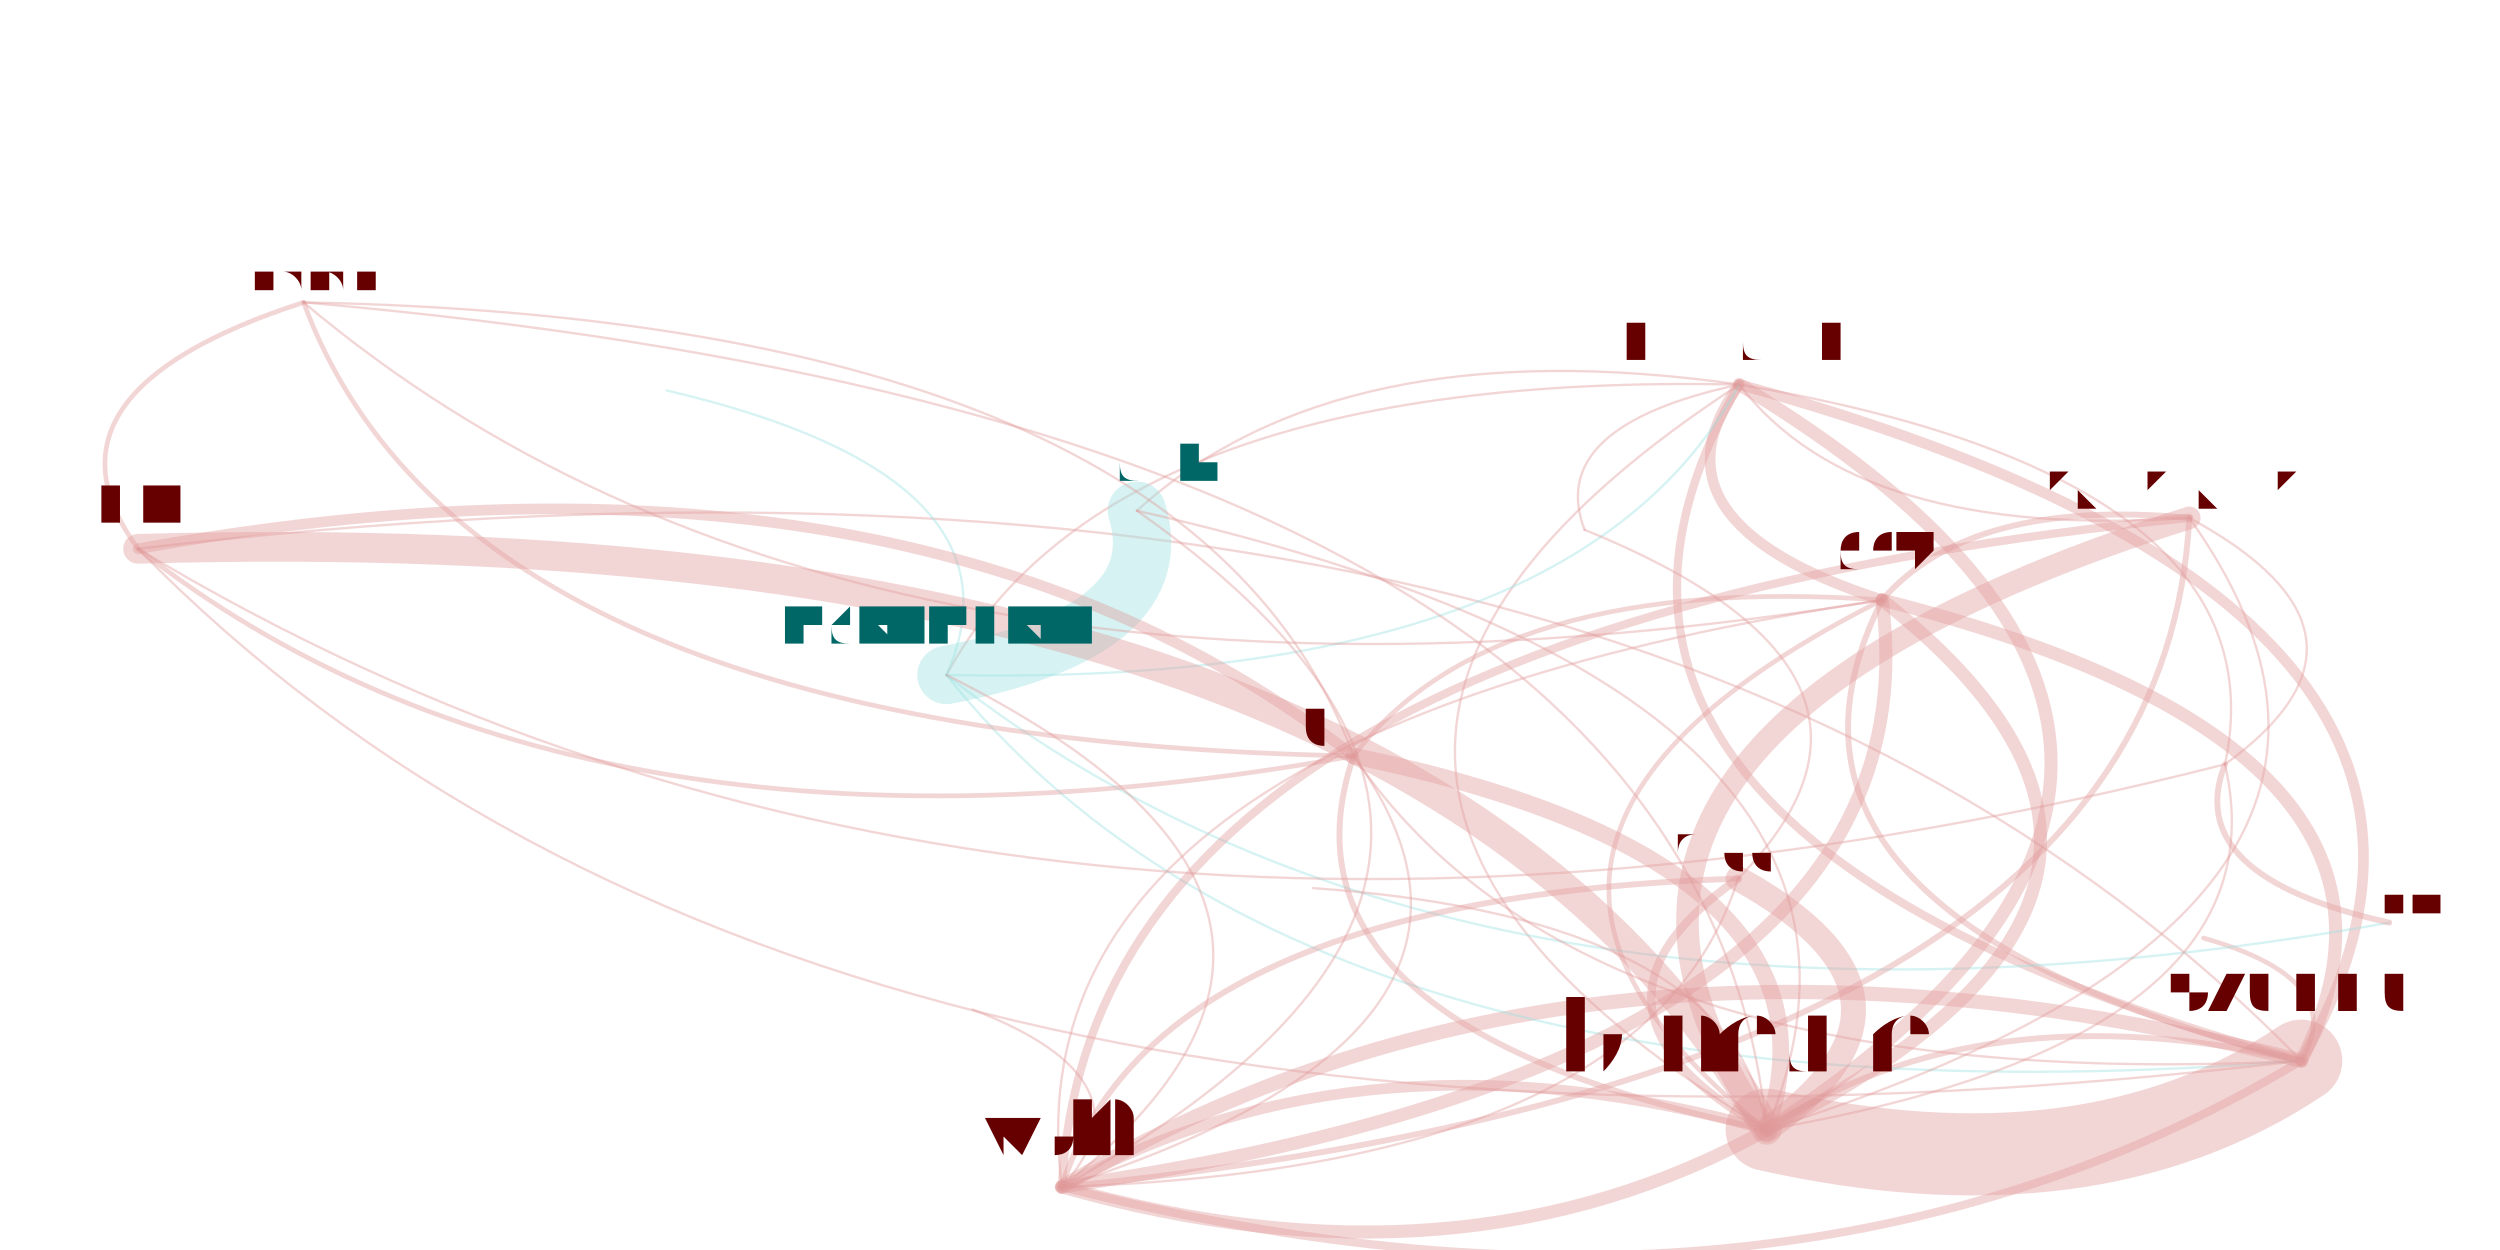
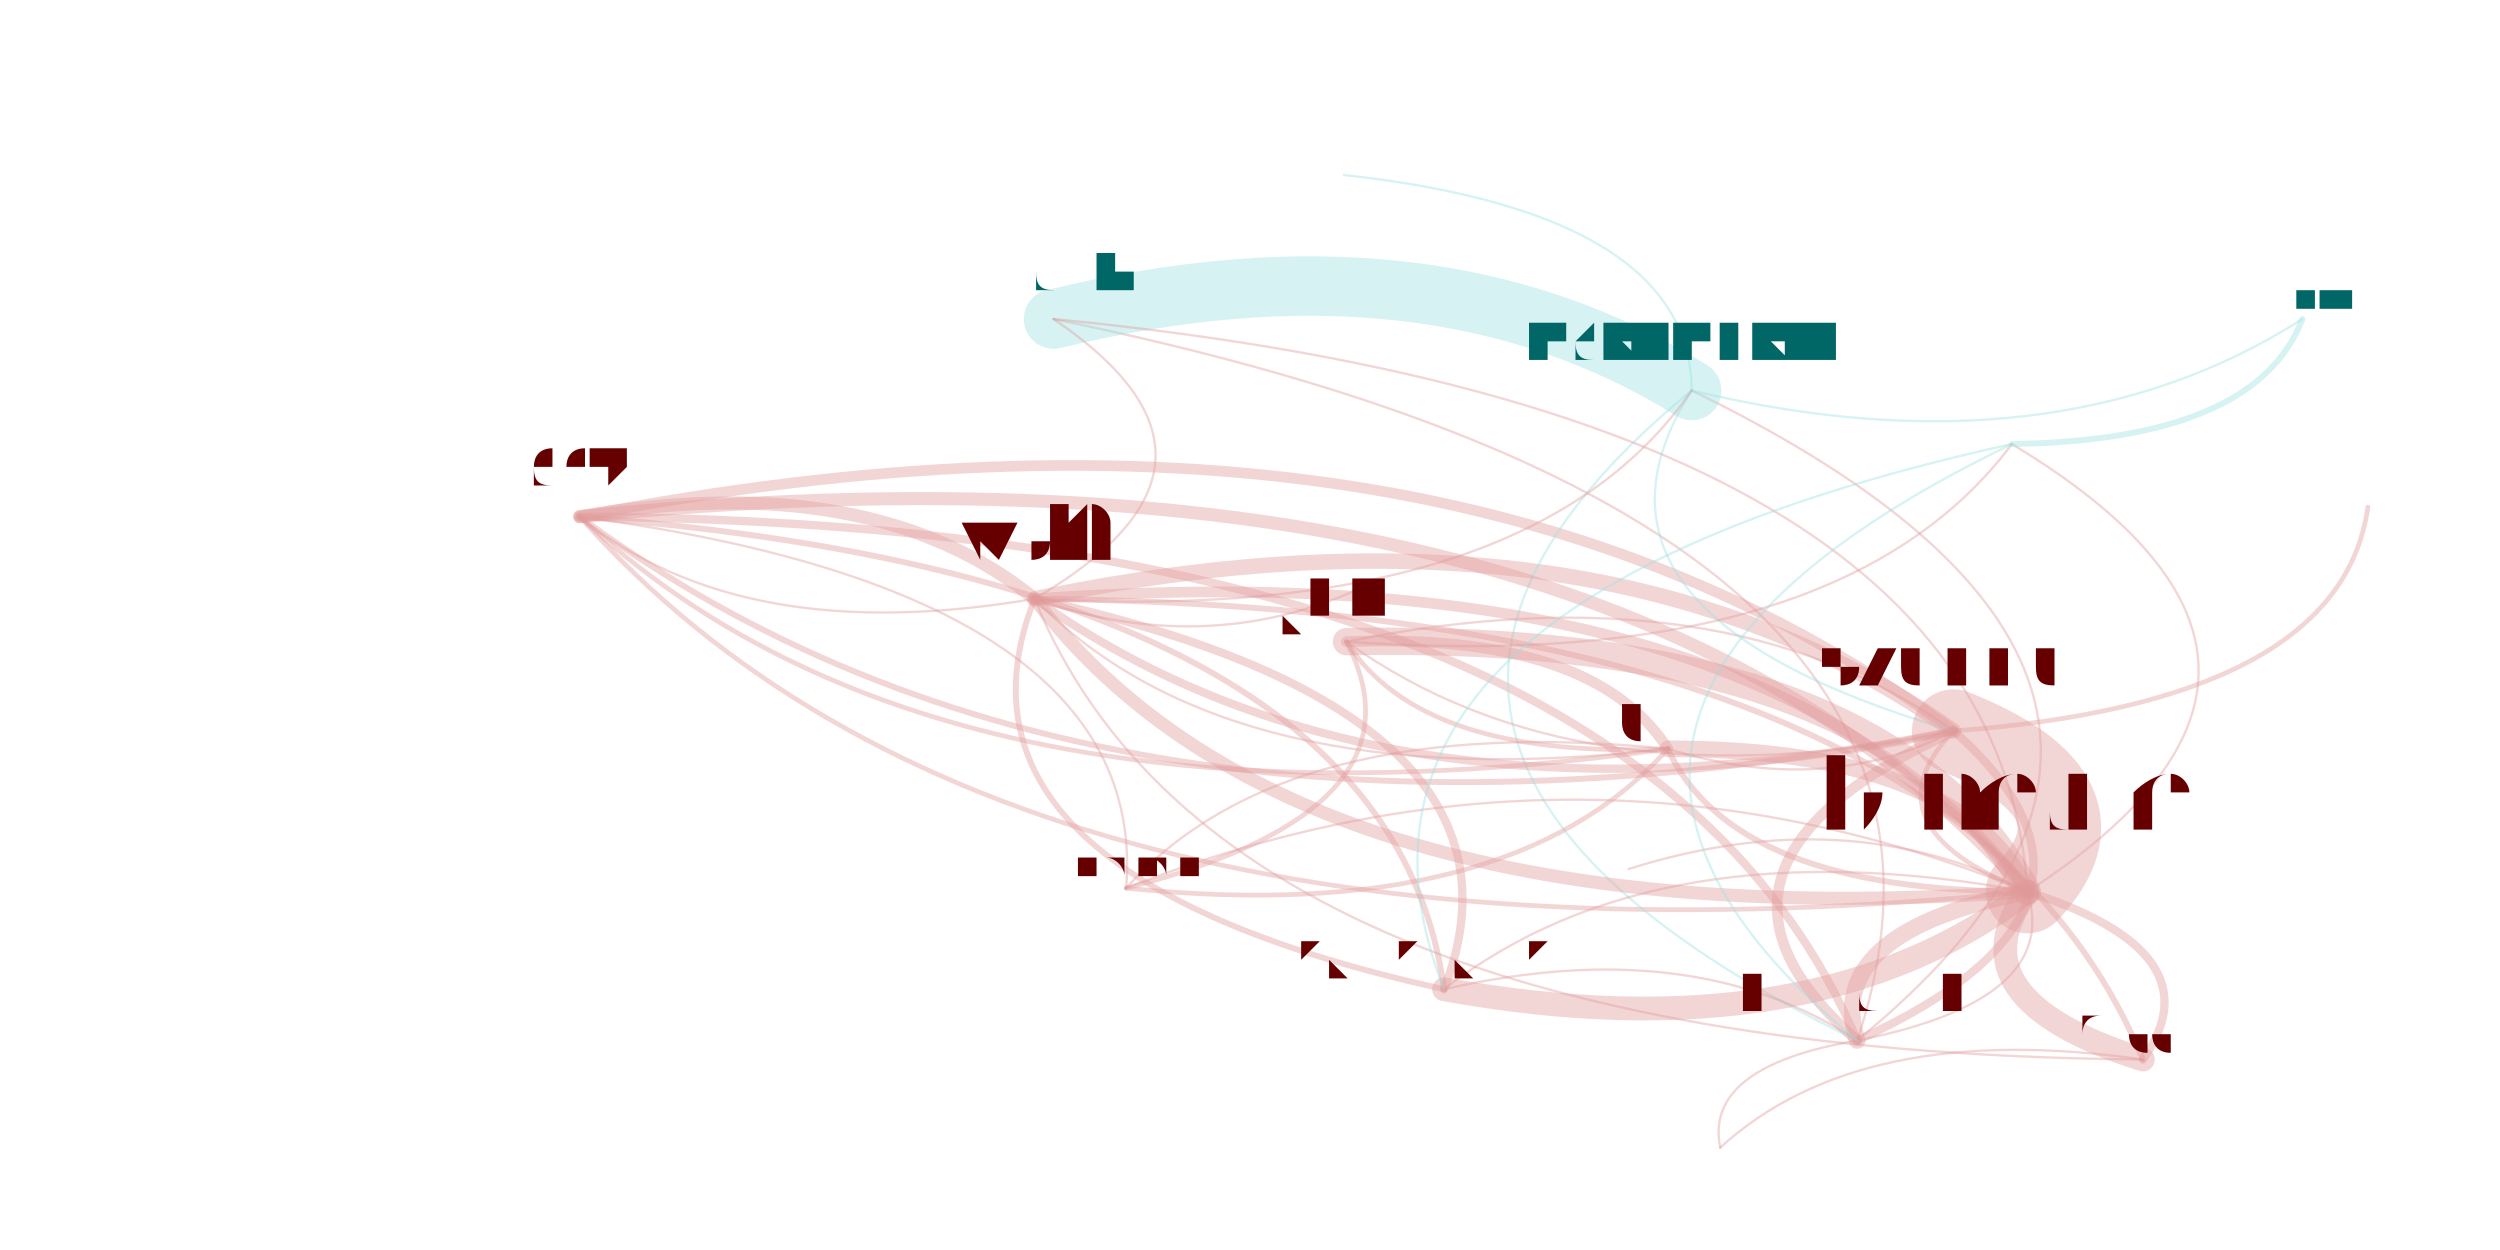
<svg xmlns="http://www.w3.org/2000/svg" width="4000" height="2000" viewBox="-0.025 -0.025 2.05 1.05">
  <style>
    path {
      fill: none;
      stroke-linecap: round;
      stroke-opacity: 0.4;
    }

    text {
      text-anchor: middle;
      alignment-baseline: hanging;
    }
  </style>
  <g opacity="0.4">
-     <path d="M1.411 0.298 Q1.193 0.676 1.883 0.866" stroke="hsl(0.0,100%,35%)" stroke-width="0.007" />
-     <path d="M1.411 0.298 Q1.327 0.413 1.531 0.479" stroke="hsl(0.0,100%,35%)" stroke-width="0.009" />
-     <path d="M1.411 0.298 Q0.884 0.287 0.745 0.542" stroke="hsl(0.0,100%,35%)" stroke-width="0.002" />
-     <path d="M1.411 0.298 Q1.248 0.333 1.281 0.420" stroke="hsl(0.0,100%,35%)" stroke-width="0.002" />
-     <path d="M1.411 0.298 Q1.074 0.250 0.905 0.404" stroke="hsl(0.0,100%,35%)" stroke-width="0.002" />
-     <path d="M1.411 0.298 Q1.511 0.429 1.789 0.410" stroke="hsl(0.0,100%,35%)" stroke-width="0.002" />
-     <path d="M1.411 0.298 Q0.922 0.616 1.434 0.924" stroke="hsl(0.0,100%,35%)" stroke-width="0.002" />
-     <path d="M1.883 0.866 Q1.319 0.287 0.066 0.436" stroke="hsl(0.0,100%,35%)" stroke-width="0.002" />
-     <path d="M1.883 0.866 Q2.101 0.488 1.411 0.298" stroke="hsl(0.0,100%,35%)" stroke-width="0.009" />
-     <path d="M1.883 0.866 Q1.924 0.798 1.801 0.763" stroke="hsl(0.0,100%,35%)" stroke-width="0.004" />
-     <path d="M1.883 0.866 Q1.612 0.805 1.434 0.924" stroke="hsl(0.0,100%,35%)" stroke-width="0.005" />
-     <path d="M1.883 0.866 Q2.017 0.602 1.531 0.479" stroke="hsl(0.0,100%,35%)" stroke-width="0.011" />
-     <path d="M1.883 0.866 Q1.277 0.711 0.842 0.972" stroke="hsl(0.0,100%,35%)" stroke-width="0.012" />
-     <path d="M1.531 0.479 Q0.792 0.588 0.842 0.972" stroke="hsl(0.0,100%,35%)" stroke-width="0.002" />
-     <path d="M1.531 0.479 Q1.398 0.743 1.883 0.866" stroke="hsl(0.0,100%,35%)" stroke-width="0.005" />
-     <path d="M1.531 0.479 Q1.204 0.456 1.087 0.610" stroke="hsl(0.0,100%,35%)" stroke-width="0.004" />
-     <path d="M1.531 0.479 Q1.127 0.682 1.434 0.924" stroke="hsl(0.0,100%,35%)" stroke-width="0.004" />
-     <path d="M0.745 0.542 Q0.936 0.505 0.905 0.404" stroke="hsl(180.0,100%,35%)" stroke-width="0.049" />
-     <path d="M0.745 0.542 Q1.055 0.931 1.883 0.866" stroke="hsl(180.0,100%,35%)" stroke-width="0.002" />
-     <path d="M0.745 0.542 Q0.819 0.375 0.510 0.303" stroke="hsl(180.0,100%,35%)" stroke-width="0.002" />
-     <path d="M0.745 0.542 Q1.273 0.553 1.411 0.298" stroke="hsl(180.0,100%,35%)" stroke-width="0.002" />
-     <path d="M0.745 0.542 Q1.185 0.888 1.957 0.750" stroke="hsl(180.0,100%,35%)" stroke-width="0.002" />
-     <path d="M1.789 0.410 Q0.865 0.502 0.842 0.972" stroke="hsl(0.0,100%,35%)" stroke-width="0.007" />
-     <path d="M1.789 0.410 Q1.200 0.596 1.434 0.924" stroke="hsl(0.0,100%,35%)" stroke-width="0.019" />
-     <path d="M1.789 0.410 Q1.605 0.393 1.531 0.479" stroke="hsl(0.0,100%,35%)" stroke-width="0.005" />
-     <path d="M1.434 0.924 Q1.099 0.830 0.842 0.972" stroke="hsl(0.0,100%,35%)" stroke-width="0.009" />
-     <path d="M1.434 0.924 Q1.511 0.698 1.087 0.610" stroke="hsl(0.0,100%,35%)" stroke-width="0.014" />
-     <path d="M1.434 0.924 Q1.141 0.406 0.066 0.436" stroke="hsl(0.0,100%,35%)" stroke-width="0.025" />
-     <path d="M1.434 0.924 Q1.705 0.985 1.883 0.866" stroke="hsl(0.0,100%,35%)" stroke-width="0.069" />
-     <path d="M1.434 0.924 Q1.375 0.331 0.205 0.229" stroke="hsl(0.0,100%,35%)" stroke-width="0.002" />
-     <path d="M1.434 0.924 Q1.591 0.813 1.410 0.713" stroke="hsl(0.0,100%,35%)" stroke-width="0.021" />
-     <path d="M1.434 0.924 Q1.406 0.746 1.053 0.721" stroke="hsl(0.0,100%,35%)" stroke-width="0.002" />
-     <path d="M1.434 0.924 Q1.872 0.848 1.819 0.617" stroke="hsl(0.0,100%,35%)" stroke-width="0.002" />
-     <path d="M1.434 0.924 Q1.586 0.558 0.905 0.404" stroke="hsl(0.0,100%,35%)" stroke-width="0.002" />
-     <path d="M1.434 0.924 Q1.839 0.721 1.531 0.479" stroke="hsl(0.0,100%,35%)" stroke-width="0.011" />
-     <path d="M1.434 0.924 Q2.023 0.738 1.789 0.410" stroke="hsl(0.0,100%,35%)" stroke-width="0.002" />
-     <path d="M1.434 0.924 Q1.923 0.607 1.411 0.298" stroke="hsl(0.0,100%,35%)" stroke-width="0.011" />
-     <path d="M0.842 0.972 Q1.581 0.864 1.531 0.479" stroke="hsl(0.0,100%,35%)" stroke-width="0.011" />
-     <path d="M0.842 0.972 Q1.177 1.067 1.434 0.924" stroke="hsl(0.0,100%,35%)" stroke-width="0.011" />
-     <path d="M0.842 0.972 Q0.923 0.883 0.767 0.823" stroke="hsl(0.0,100%,35%)" stroke-width="0.002" />
-     <path d="M0.842 0.972 Q1.765 0.880 1.789 0.410" stroke="hsl(0.0,100%,35%)" stroke-width="0.005" />
-     <path d="M0.842 0.972 Q1.138 0.738 0.745 0.542" stroke="hsl(0.0,100%,35%)" stroke-width="0.002" />
-     <path d="M0.842 0.972 Q1.448 1.127 1.883 0.866" stroke="hsl(0.0,100%,35%)" stroke-width="0.007" />
-     <path d="M0.842 0.972 Q1.328 0.701 0.905 0.404" stroke="hsl(0.0,100%,35%)" stroke-width="0.002" />
-     <path d="M0.842 0.972 Q1.334 0.956 1.410 0.713" stroke="hsl(0.0,100%,35%)" stroke-width="0.002" />
-     <path d="M0.842 0.972 Q1.254 0.840 1.087 0.610" stroke="hsl(0.0,100%,35%)" stroke-width="0.002" />
-     <path d="M1.087 0.610 Q0.951 0.243 0.205 0.229" stroke="hsl(0.0,100%,35%)" stroke-width="0.002" />
-     <path d="M1.087 0.610 Q0.716 0.319 0.066 0.436" stroke="hsl(0.0,100%,35%)" stroke-width="0.009" />
-     <path d="M1.087 0.610 Q1.010 0.837 1.434 0.924" stroke="hsl(0.0,100%,35%)" stroke-width="0.005" />
-     <path d="M1.087 0.610 Q1.281 0.897 1.883 0.866" stroke="hsl(0.0,100%,35%)" stroke-width="0.002" />
-     <path d="M0.066 0.436 Q0.437 0.727 1.087 0.610" stroke="hsl(0.0,100%,35%)" stroke-width="0.004" />
-     <path d="M0.066 0.436 Q0.631 1.014 1.883 0.866" stroke="hsl(0.0,100%,35%)" stroke-width="0.002" />
-     <path d="M0.066 0.436 Q0.797 0.877 1.819 0.617" stroke="hsl(0.0,100%,35%)" stroke-width="0.002" />
-     <path d="M0.205 0.229 Q-0.030 0.305 0.066 0.436" stroke="hsl(0.0,100%,35%)" stroke-width="0.004" />
-     <path d="M0.205 0.229 Q0.341 0.596 1.087 0.610" stroke="hsl(0.0,100%,35%)" stroke-width="0.004" />
-     <path d="M0.205 0.229 Q0.668 0.619 1.531 0.479" stroke="hsl(0.0,100%,35%)" stroke-width="0.002" />
-     <path d="M1.410 0.713 Q1.253 0.823 1.434 0.924" stroke="hsl(0.0,100%,35%)" stroke-width="0.007" />
-     <path d="M1.410 0.713 Q1.579 0.541 1.281 0.420" stroke="hsl(0.0,100%,35%)" stroke-width="0.002" />
-     <path d="M1.410 0.713 Q0.918 0.729 0.842 0.972" stroke="hsl(0.0,100%,35%)" stroke-width="0.005" />
-     <path d="M1.819 0.617 Q1.782 0.711 1.957 0.750" stroke="hsl(0.0,100%,35%)" stroke-width="0.005" />
-     <path d="M1.819 0.617 Q1.870 0.376 1.411 0.298" stroke="hsl(0.0,100%,35%)" stroke-width="0.002" />
-     <path d="M1.819 0.617 Q1.970 0.508 1.789 0.410" stroke="hsl(0.0,100%,35%)" stroke-width="0.002" />
+     <path d="M1.510 0.849 Q1.758 0.736 1.591 0.589" stroke="hsl(0.0,100%,35%)" stroke-width="0.007" />
+     <path d="M1.510 0.849 Q1.326 0.415 0.437 0.409" stroke="hsl(0.0,100%,35%)" stroke-width="0.007" />
+     <path d="M1.510 0.849 Q1.877 0.549 1.371 0.303" stroke="hsl(0.0,100%,35%)" stroke-width="0.002" />
+     <path d="M1.510 0.849 Q1.381 0.871 1.395 0.939" stroke="hsl(0.0,100%,35%)" stroke-width="0.002" />
+     <path d="M1.510 0.849 Q1.657 0.411 0.835 0.243" stroke="hsl(0.0,100%,35%)" stroke-width="0.002" />
+     <path d="M1.510 0.849 Q1.372 0.758 1.163 0.806" stroke="hsl(0.0,100%,35%)" stroke-width="0.002" />
+     <path d="M1.510 0.849 Q1.682 0.815 1.653 0.724" stroke="hsl(0.0,100%,35%)" stroke-width="0.002" />
+     <path d="M1.591 0.589 Q1.396 0.450 1.081 0.514" stroke="hsl(0.0,100%,35%)" stroke-width="0.002" />
+     <path d="M1.591 0.589 Q1.343 0.703 1.510 0.849" stroke="hsl(0.0,100%,35%)" stroke-width="0.009" />
+     <path d="M1.591 0.589 Q1.916 0.565 1.939 0.401" stroke="hsl(0.0,100%,35%)" stroke-width="0.004" />
+     <path d="M1.591 0.589 Q1.514 0.669 1.653 0.724" stroke="hsl(0.0,100%,35%)" stroke-width="0.004" />
+     <path d="M1.591 0.589 Q1.158 0.268 0.437 0.409" stroke="hsl(0.0,100%,35%)" stroke-width="0.009" />
+     <path d="M1.591 0.589 Q1.294 0.379 0.819 0.478" stroke="hsl(0.0,100%,35%)" stroke-width="0.013" />
+     <path d="M0.437 0.409 Q0.573 0.520 0.819 0.478" stroke="hsl(0.0,100%,35%)" stroke-width="0.002" />
+     <path d="M0.437 0.409 Q0.870 0.730 1.591 0.589" stroke="hsl(0.0,100%,35%)" stroke-width="0.005" />
+     <path d="M0.437 0.409 Q0.737 0.690 1.351 0.604" stroke="hsl(0.0,100%,35%)" stroke-width="0.004" />
+     <path d="M0.437 0.409 Q0.793 0.810 1.653 0.724" stroke="hsl(0.0,100%,35%)" stroke-width="0.004" />
+     <path d="M1.371 0.303 Q1.151 0.166 0.835 0.243" stroke="hsl(180.0,100%,35%)" stroke-width="0.05" />
+     <path d="M1.371 0.303 Q1.252 0.490 1.591 0.589" stroke="hsl(180.0,100%,35%)" stroke-width="0.002" />
+     <path d="M1.371 0.303 Q1.370 0.154 1.079 0.122" stroke="hsl(180.0,100%,35%)" stroke-width="0.002" />
+     <path d="M1.371 0.303 Q1.004 0.604 1.510 0.849" stroke="hsl(180.0,100%,35%)" stroke-width="0.002" />
+     <path d="M1.371 0.303 Q1.675 0.376 1.884 0.243" stroke="hsl(180.0,100%,35%)" stroke-width="0.002" />
+     <path d="M1.163 0.806 Q1.253 0.573 0.819 0.478" stroke="hsl(0.0,100%,35%)" stroke-width="0.007" />
+     <path d="M1.163 0.806 Q1.473 0.862 1.653 0.724" stroke="hsl(0.0,100%,35%)" stroke-width="0.02" />
+     <path d="M1.163 0.806 Q1.117 0.462 0.437 0.409" stroke="hsl(0.0,100%,35%)" stroke-width="0.005" />
+     <path d="M1.653 0.724 Q1.432 0.434 0.819 0.478" stroke="hsl(0.0,100%,35%)" stroke-width="0.009" />
+     <path d="M1.653 0.724 Q1.597 0.604 1.351 0.604" stroke="hsl(0.0,100%,35%)" stroke-width="0.014" />
+     <path d="M1.653 0.724 Q1.534 0.505 1.081 0.514" stroke="hsl(0.0,100%,35%)" stroke-width="0.023" />
+     <path d="M1.653 0.724 Q1.729 0.644 1.591 0.589" stroke="hsl(0.0,100%,35%)" stroke-width="0.07" />
+     <path d="M1.653 0.724 Q1.276 0.571 0.896 0.721" stroke="hsl(0.0,100%,35%)" stroke-width="0.002" />
+     <path d="M1.653 0.724 Q1.588 0.814 1.750 0.865" stroke="hsl(0.0,100%,35%)" stroke-width="0.02" />
+     <path d="M1.653 0.724 Q1.501 0.647 1.318 0.705" stroke="hsl(0.0,100%,35%)" stroke-width="0.002" />
+     <path d="M1.653 0.724 Q1.947 0.533 1.640 0.348" stroke="hsl(0.0,100%,35%)" stroke-width="0.002" />
+     <path d="M1.653 0.724 Q1.628 0.320 0.835 0.243" stroke="hsl(0.0,100%,35%)" stroke-width="0.002" />
+     <path d="M1.653 0.724 Q1.296 0.323 0.437 0.409" stroke="hsl(0.0,100%,35%)" stroke-width="0.011" />
+     <path d="M1.653 0.724 Q1.342 0.667 1.163 0.806" stroke="hsl(0.0,100%,35%)" stroke-width="0.002" />
+     <path d="M1.653 0.724 Q1.481 0.758 1.510 0.849" stroke="hsl(0.0,100%,35%)" stroke-width="0.014" />
+     <path d="M0.819 0.478 Q0.682 0.367 0.437 0.409" stroke="hsl(0.0,100%,35%)" stroke-width="0.011" />
+     <path d="M0.819 0.478 Q1.039 0.767 1.653 0.724" stroke="hsl(0.0,100%,35%)" stroke-width="0.011" />
+     <path d="M0.819 0.478 Q0.961 0.528 1.091 0.470" stroke="hsl(0.0,100%,35%)" stroke-width="0.002" />
+     <path d="M0.819 0.478 Q0.728 0.710 1.163 0.806" stroke="hsl(0.0,100%,35%)" stroke-width="0.005" />
+     <path d="M0.819 0.478 Q1.234 0.501 1.371 0.303" stroke="hsl(0.0,100%,35%)" stroke-width="0.002" />
+     <path d="M0.819 0.478 Q1.115 0.688 1.591 0.589" stroke="hsl(0.0,100%,35%)" stroke-width="0.007" />
+     <path d="M0.819 0.478 Q1.014 0.364 0.835 0.243" stroke="hsl(0.0,100%,35%)" stroke-width="0.002" />
+     <path d="M0.819 0.478 Q0.974 0.858 1.750 0.865" stroke="hsl(0.0,100%,35%)" stroke-width="0.002" />
+     <path d="M0.819 0.478 Q0.983 0.647 1.351 0.604" stroke="hsl(0.0,100%,35%)" stroke-width="0.002" />
+     <path d="M1.351 0.604 Q1.030 0.572 0.896 0.721" stroke="hsl(0.0,100%,35%)" stroke-width="0.002" />
+     <path d="M1.351 0.604 Q1.288 0.506 1.081 0.514" stroke="hsl(0.0,100%,35%)" stroke-width="0.009" />
+     <path d="M1.351 0.604 Q1.406 0.724 1.653 0.724" stroke="hsl(0.0,100%,35%)" stroke-width="0.005" />
+     <path d="M1.351 0.604 Q1.483 0.645 1.591 0.589" stroke="hsl(0.0,100%,35%)" stroke-width="0.002" />
+     <path d="M1.081 0.514 Q1.144 0.613 1.351 0.604" stroke="hsl(0.0,100%,35%)" stroke-width="0.004" />
+     <path d="M1.081 0.514 Q1.276 0.654 1.591 0.589" stroke="hsl(0.0,100%,35%)" stroke-width="0.002" />
+     <path d="M1.081 0.514 Q1.494 0.543 1.640 0.348" stroke="hsl(0.0,100%,35%)" stroke-width="0.002" />
+     <path d="M0.896 0.721 Q1.154 0.655 1.081 0.514" stroke="hsl(0.0,100%,35%)" stroke-width="0.004" />
+     <path d="M0.896 0.721 Q1.217 0.754 1.351 0.604" stroke="hsl(0.0,100%,35%)" stroke-width="0.004" />
+     <path d="M0.896 0.721 Q0.916 0.473 0.437 0.409" stroke="hsl(0.0,100%,35%)" stroke-width="0.002" />
+     <path d="M1.750 0.865 Q1.814 0.775 1.653 0.724" stroke="hsl(0.0,100%,35%)" stroke-width="0.007" />
+     <path d="M1.750 0.865 Q1.513 0.831 1.395 0.939" stroke="hsl(0.0,100%,35%)" stroke-width="0.002" />
+     <path d="M1.750 0.865 Q1.594 0.485 0.819 0.478" stroke="hsl(0.0,100%,35%)" stroke-width="0.005" />
+     <path d="M1.640 0.348 Q1.845 0.345 1.884 0.243" stroke="hsl(180.0,100%,35%)" stroke-width="0.005" />
+     <path d="M1.640 0.348 Q1.174 0.573 1.510 0.849" stroke="hsl(180.0,100%,35%)" stroke-width="0.002" />
+     <path d="M1.640 0.348 Q1.035 0.481 1.163 0.806" stroke="hsl(180.0,100%,35%)" stroke-width="0.002" />
  </g>
-   <text x="1.411" y="0.275" font-size="0.047" fill="hsl(0.0,100%,20%)">alexrudenko</text>
-   <text x="1.883" y="0.826" font-size="0.079" fill="hsl(0.0,100%,20%)">szuend</text>
-   <text x="1.531" y="0.452" font-size="0.053" fill="hsl(0.0,100%,20%)">dsv</text>
-   <text x="0.745" y="0.516" font-size="0.052" fill="hsl(180.0,100%,20%)">jacktfranklin</text>
-   <text x="1.281" y="0.414" font-size="0.013" fill="hsl(0.0,100%,20%)">nvitkov</text>
-   <text x="0.905" y="0.379" font-size="0.05" fill="hsl(180.0,100%,20%)">andoli</text>
-   <text x="1.789" y="0.388" font-size="0.044" fill="hsl(0.0,100%,20%)">kprokopenko</text>
-   <text x="1.434" y="0.874" font-size="0.101" fill="hsl(0.0,100%,20%)">bmeurer</text>
-   <text x="0.842" y="0.942" font-size="0.06" fill="hsl(0.0,100%,20%)">wolfi</text>
-   <text x="1.087" y="0.588" font-size="0.045" fill="hsl(0.0,100%,20%)">ergunsh</text>
-   <text x="0.066" y="0.413" font-size="0.046" fill="hsl(0.0,100%,20%)">pfaffe</text>
-   <text x="0.205" y="0.217" font-size="0.024" fill="hsl(0.0,100%,20%)">changhaohan</text>
-   <text x="1.410" y="0.692" font-size="0.041" fill="hsl(0.0,100%,20%)">yangguo</text>
-   <text x="1.053" y="0.717" font-size="0.009" fill="hsl(0.0,100%,20%)">petermueller</text>
-   <text x="1.819" y="0.605" font-size="0.024" fill="hsl(0.0,100%,20%)">leese</text>
-   <text x="0.510" y="0.298" font-size="0.009" fill="hsl(180.0,100%,20%)">nancyly</text>
-   <text x="1.957" y="0.741" font-size="0.018" fill="hsl(0.0,100%,20%)">alinavarkki</text>
-   <text x="1.801" y="0.757" font-size="0.013" fill="hsl(0.0,100%,20%)">mathias</text>
-   <text x="0.767" y="0.819" font-size="0.009" fill="hsl(0.0,100%,20%)">jec</text>
+   <text x="1.510" y="0.825" font-size="0.048" fill="hsl(0.0,100%,20%)">alexrudenko</text>
+   <text x="1.591" y="0.550" font-size="0.078" fill="hsl(0.0,100%,20%)">szuend</text>
+   <text x="0.437" y="0.383" font-size="0.052" fill="hsl(0.0,100%,20%)">dsv</text>
+   <text x="1.371" y="0.277" font-size="0.053" fill="hsl(180.0,100%,20%)">jacktfranklin</text>
+   <text x="1.395" y="0.933" font-size="0.013" fill="hsl(0.0,100%,20%)">nvitkov</text>
+   <text x="0.835" y="0.218" font-size="0.05" fill="hsl(180.0,100%,20%)">andoli</text>
+   <text x="1.163" y="0.783" font-size="0.044" fill="hsl(0.0,100%,20%)">kprokopenko</text>
+   <text x="1.653" y="0.673" font-size="0.101" fill="hsl(0.0,100%,20%)">bmeurer</text>
+   <text x="0.819" y="0.448" font-size="0.06" fill="hsl(0.0,100%,20%)">wolfi</text>
+   <text x="1.351" y="0.582" font-size="0.045" fill="hsl(0.0,100%,20%)">ergunsh</text>
+   <text x="1.081" y="0.492" font-size="0.045" fill="hsl(0.0,100%,20%)">pfaffe</text>
+   <text x="0.896" y="0.709" font-size="0.024" fill="hsl(0.0,100%,20%)">changhaohan</text>
+   <text x="1.750" y="0.845" font-size="0.04" fill="hsl(0.0,100%,20%)">yangguo</text>
+   <text x="1.318" y="0.700" font-size="0.009" fill="hsl(0.0,100%,20%)">petermueller</text>
+   <text x="1.640" y="0.336" font-size="0.024" fill="hsl(180.0,100%,20%)">leese</text>
+   <text x="1.079" y="0.117" font-size="0.009" fill="hsl(180.0,100%,20%)">nancyly</text>
+   <text x="1.884" y="0.234" font-size="0.018" fill="hsl(180.0,100%,20%)">alinavarkki</text>
+   <text x="1.939" y="0.394" font-size="0.013" fill="hsl(0.0,100%,20%)">mathias</text>
+   <text x="1.091" y="0.466" font-size="0.009" fill="hsl(0.0,100%,20%)">jec</text>
</svg>
